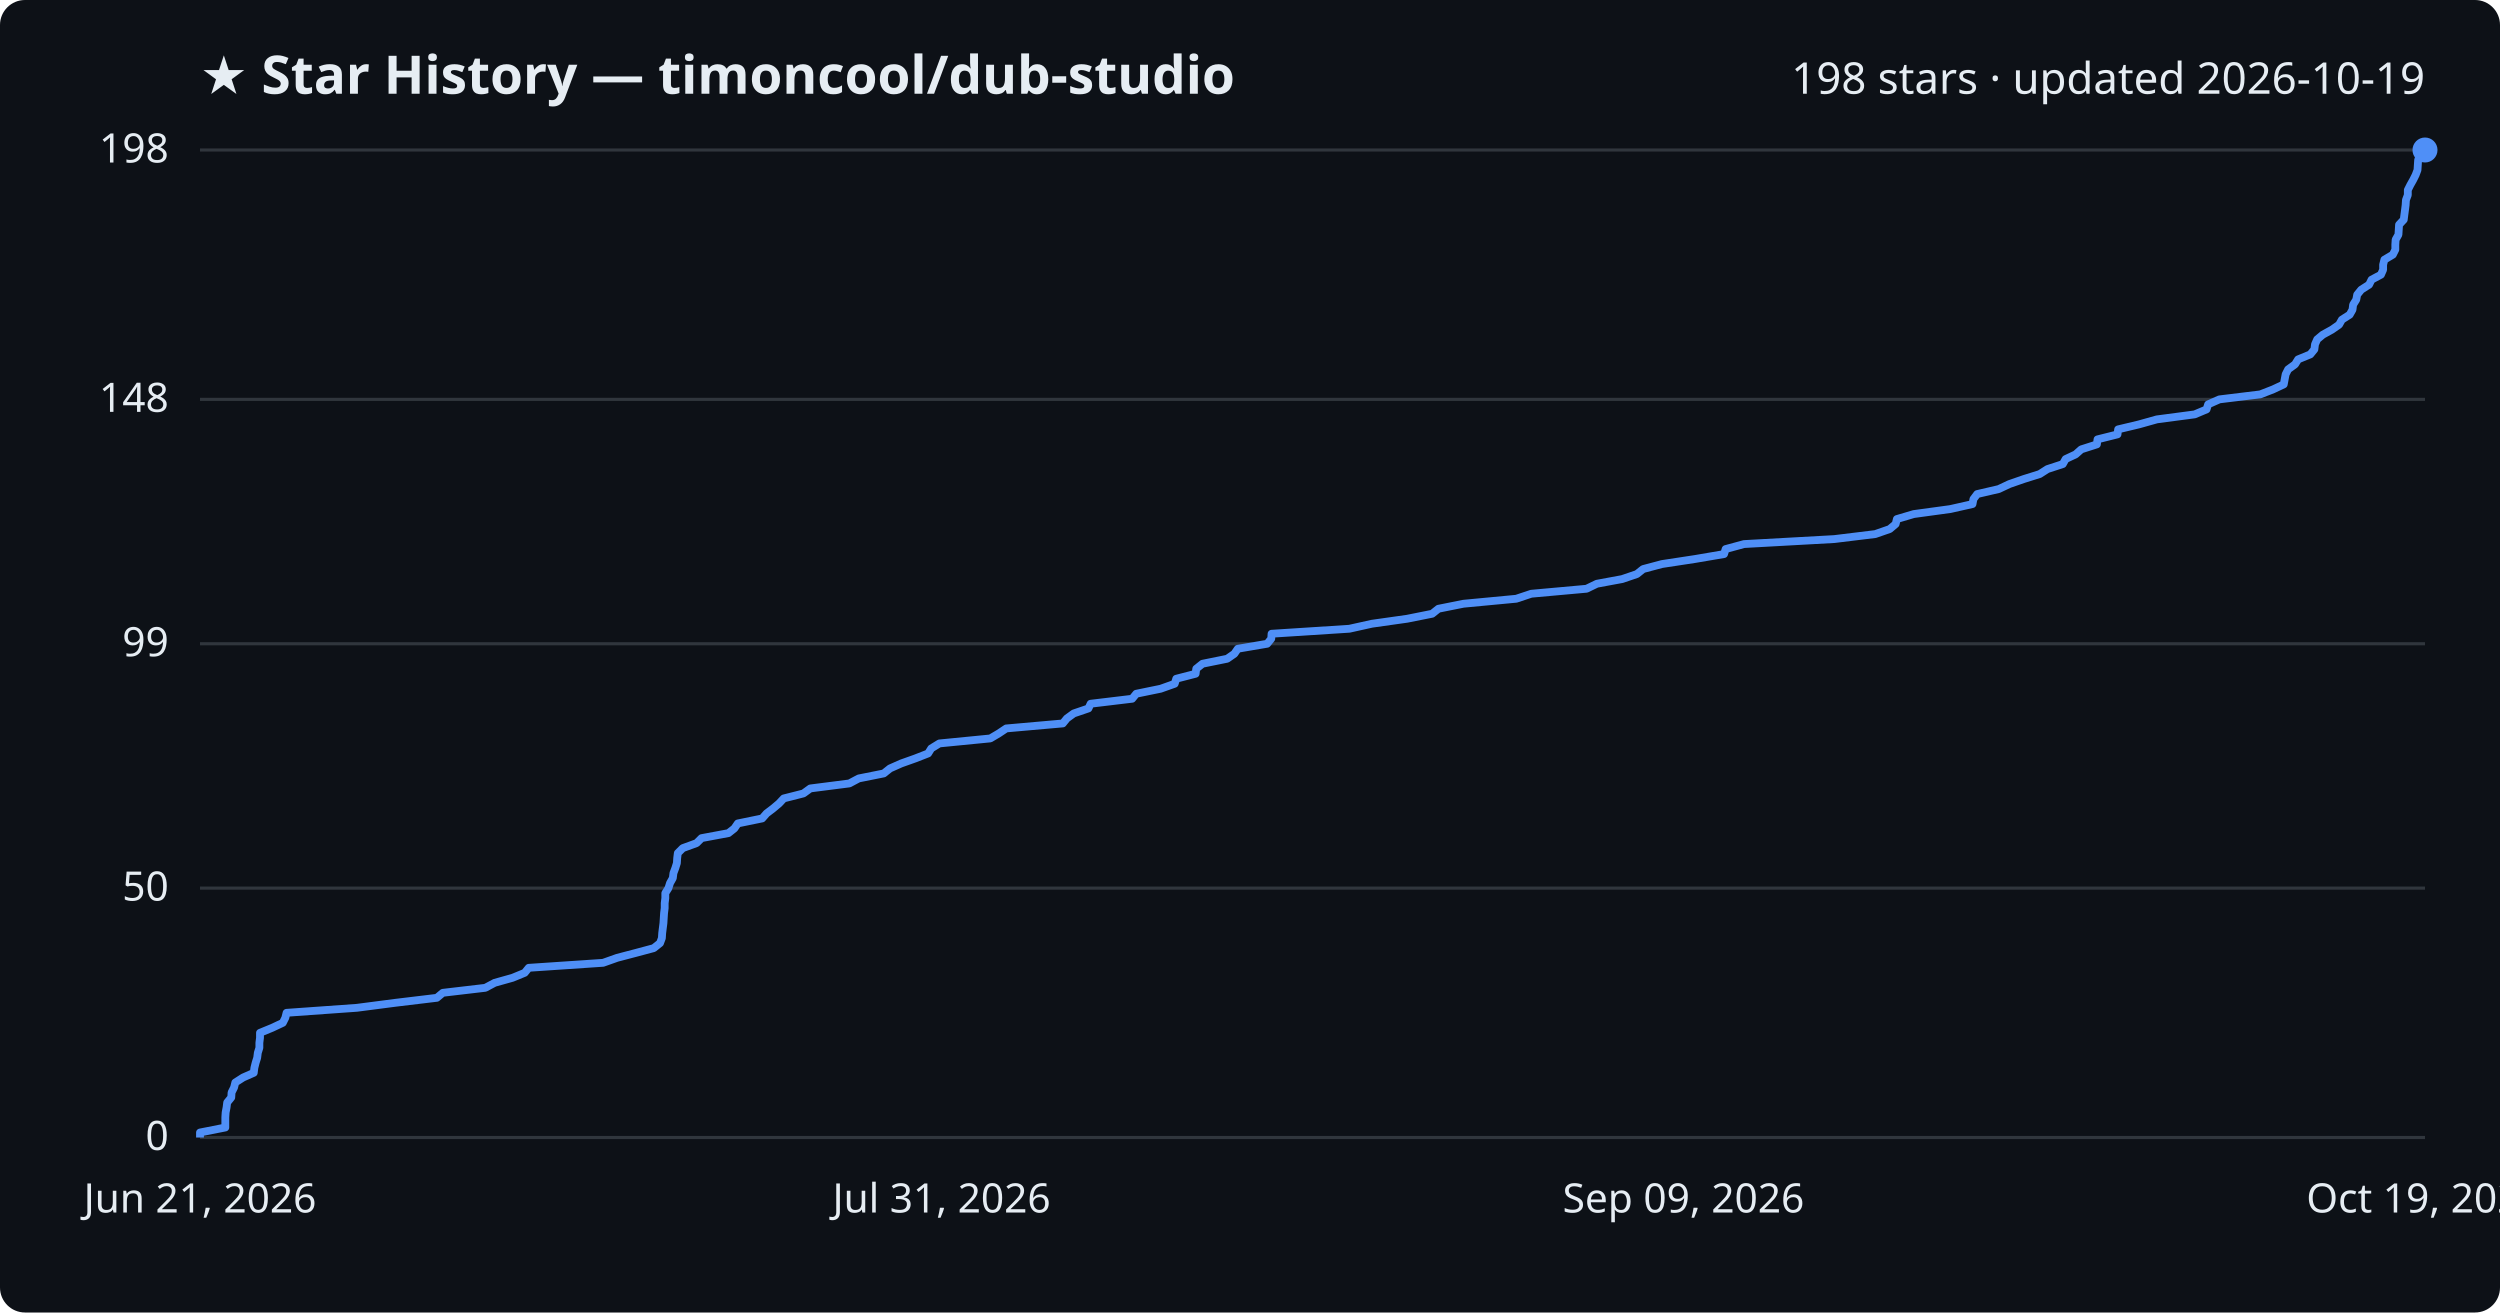
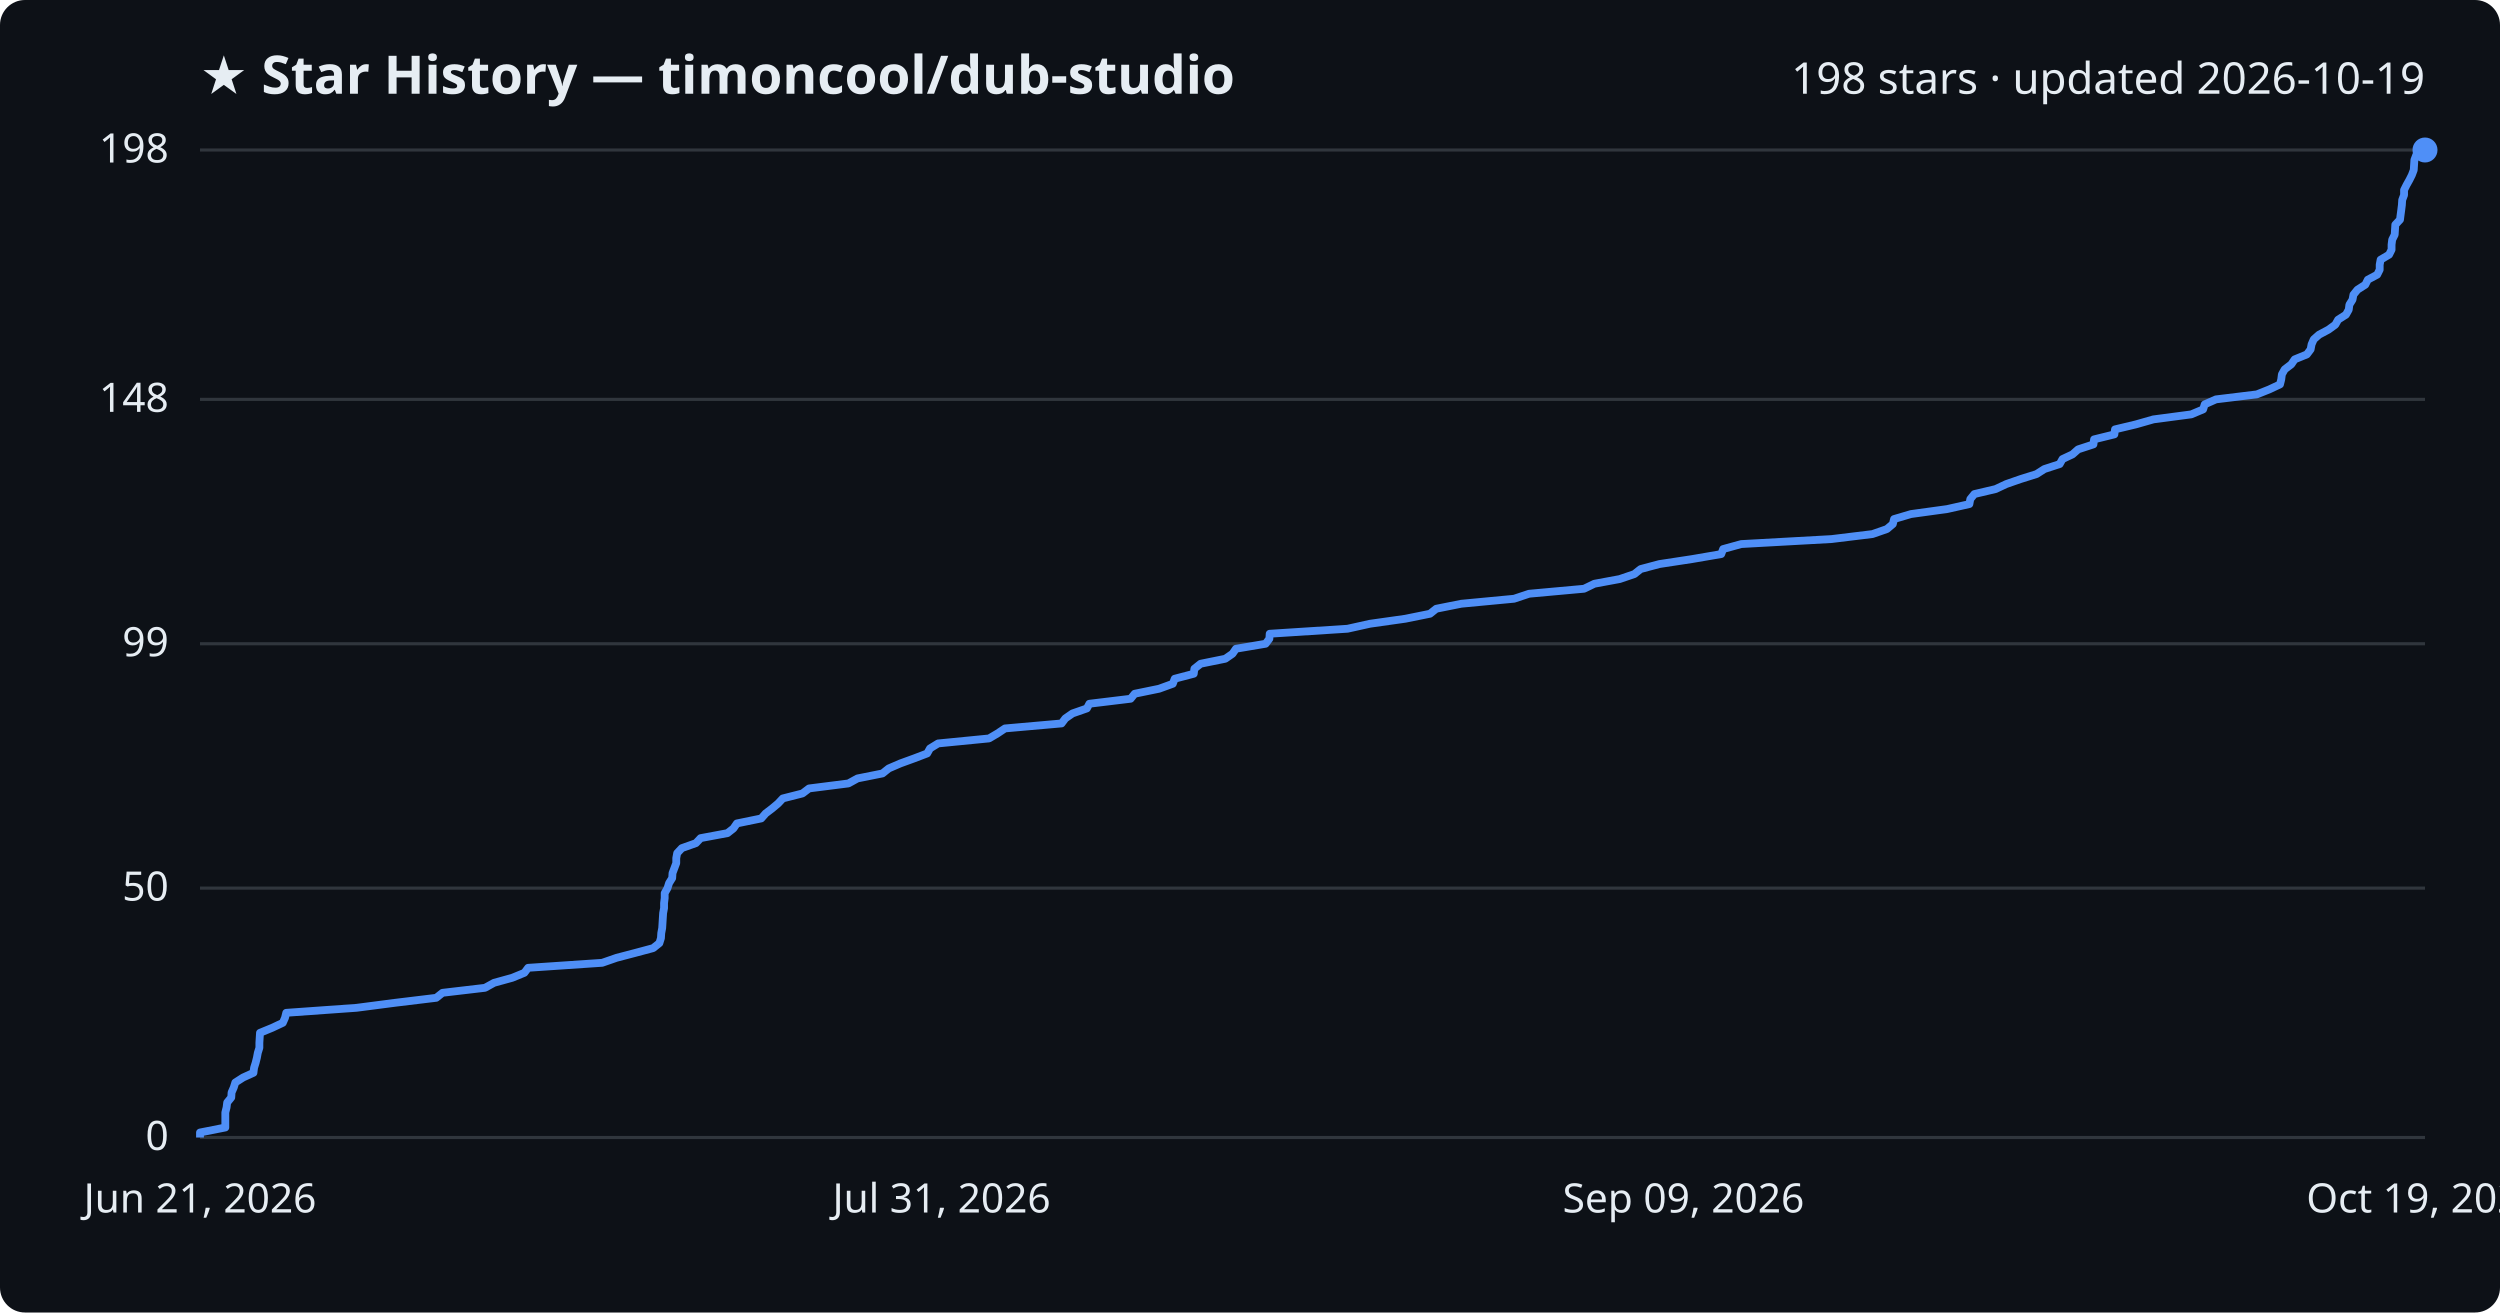
<svg xmlns="http://www.w3.org/2000/svg" viewBox="0 0 800 420" font-family="Segoe UI, sans-serif">
  <rect width="800" height="420" fill="#0d1117" rx="8" />
  <text x="64" y="30" fill="#e6edf3" font-size="17" font-weight="700">★ Star History — timoncool/dub-studio</text>
  <text x="776" y="30" fill="#e6edf3" font-size="14" text-anchor="end">198 stars · updated 2026-10-19</text>
  <line x1="64" y1="364.0" x2="776" y2="364.0" stroke="#30363d" stroke-width="1" />
  <text x="54" y="368.0" fill="#e6edf3" font-size="13" text-anchor="end">0</text>
  <line x1="64" y1="284.2" x2="776" y2="284.2" stroke="#30363d" stroke-width="1" />
  <text x="54" y="288.2" fill="#e6edf3" font-size="13" text-anchor="end">50</text>
  <line x1="64" y1="206.0" x2="776" y2="206.0" stroke="#30363d" stroke-width="1" />
  <text x="54" y="210.0" fill="#e6edf3" font-size="13" text-anchor="end">99</text>
  <line x1="64" y1="127.8" x2="776" y2="127.8" stroke="#30363d" stroke-width="1" />
  <text x="54" y="131.8" fill="#e6edf3" font-size="13" text-anchor="end">148</text>
  <line x1="64" y1="48.0" x2="776" y2="48.0" stroke="#30363d" stroke-width="1" />
  <text x="54" y="52.0" fill="#e6edf3" font-size="13" text-anchor="end">198</text>
-   <path d="M64.0,364.0 L64.0,362.4 L72.1,360.8 L72.1,359.2 L72.1,357.6 L72.2,356.0 L72.5,354.4 L72.7,352.8 L74.0,351.2 L74.1,349.6 L74.9,348.0 L75.3,346.4 L77.8,344.8 L81.2,343.3 L81.4,341.7 L81.8,340.1 L82.3,338.5 L82.5,336.9 L83.0,335.3 L83.0,333.7 L83.2,332.1 L83.2,330.5 L87.1,328.9 L90.5,327.3 L91.3,325.7 L91.7,324.1 L114.2,322.5 L126.5,320.9 L139.8,319.3 L141.7,317.7 L155.3,316.1 L158.3,314.5 L164.0,312.9 L167.9,311.3 L169.2,309.7 L193.0,308.1 L197.5,306.5 L203.6,304.9 L209.2,303.4 L211.2,301.8 L211.8,300.2 L211.9,298.6 L212.1,297.0 L212.3,295.4 L212.4,293.8 L212.5,292.2 L212.7,290.6 L212.7,289.0 L212.9,287.4 L212.9,285.8 L213.9,284.2 L214.4,282.6 L215.3,281.0 L215.5,279.4 L216.1,277.8 L216.6,276.2 L216.7,274.6 L216.9,273.0 L218.5,271.4 L222.9,269.8 L224.5,268.2 L233.1,266.6 L235.0,265.1 L236.1,263.5 L243.9,261.9 L245.3,260.3 L247.4,258.7 L249.3,257.1 L250.8,255.5 L257.1,253.9 L259.3,252.3 L271.8,250.7 L274.8,249.1 L282.8,247.5 L284.8,245.9 L288.4,244.3 L292.9,242.7 L297.0,241.1 L298.0,239.5 L300.6,237.9 L316.9,236.3 L319.6,234.7 L322.0,233.1 L340.1,231.5 L341.4,229.9 L343.6,228.3 L348.3,226.7 L349.0,225.2 L362.3,223.6 L363.6,222.0 L371.4,220.4 L375.9,218.8 L376.4,217.2 L382.6,215.6 L382.8,214.0 L384.8,212.4 L392.7,210.8 L395.0,209.2 L396.1,207.6 L405.5,206.0 L406.8,204.4 L406.9,202.8 L431.8,201.2 L439.0,199.6 L450.3,198.0 L458.3,196.4 L460.3,194.8 L468.3,193.2 L485.2,191.6 L490.0,190.0 L507.7,188.4 L511.0,186.8 L519.1,185.3 L523.8,183.7 L525.8,182.1 L531.8,180.5 L542.3,178.9 L551.7,177.3 L552.2,175.7 L558.1,174.1 L587.0,172.5 L600.1,170.9 L604.7,169.3 L606.6,167.7 L607.0,166.1 L612.4,164.5 L624.1,162.9 L631.2,161.3 L631.5,159.7 L632.7,158.1 L639.6,156.5 L643.0,154.9 L647.6,153.3 L652.7,151.7 L655.2,150.1 L660.1,148.5 L661.0,146.9 L664.2,145.4 L666.0,143.8 L671.0,142.2 L671.2,140.6 L677.6,139.0 L677.8,137.4 L684.5,135.8 L690.2,134.2 L702.3,132.6 L706.1,131.0 L706.6,129.4 L710.2,127.8 L723.3,126.2 L727.4,124.6 L730.8,123.0 L731.1,121.4 L731.4,119.8 L732.2,118.2 L734.4,116.6 L735.4,115.0 L739.3,113.4 L740.6,111.8 L740.8,110.2 L741.5,108.6 L743.3,107.1 L746.2,105.5 L748.5,103.9 L749.4,102.3 L751.9,100.7 L752.8,99.1 L753.0,97.5 L754.0,95.9 L754.3,94.3 L755.6,92.7 L758.1,91.1 L758.9,89.5 L761.9,87.9 L762.6,86.3 L762.6,84.7 L763.0,83.1 L765.7,81.5 L766.5,79.9 L766.5,78.3 L766.6,76.7 L767.5,75.1 L767.6,73.5 L767.7,71.9 L769.2,70.3 L769.4,68.7 L769.6,67.2 L769.8,65.6 L769.9,64.0 L770.5,62.4 L770.5,60.8 L771.3,59.2 L772.2,57.6 L773.0,56.0 L773.6,54.4 L773.7,52.8 L773.8,51.2 L774.4,49.6 L776.0,48.0 L776.0,48.0" fill="none" stroke="#4f8ff7" stroke-width="2.5" stroke-linejoin="round" />
+   <path d="M64.0,364.0 L64.0,362.4 L72.1,360.8 L72.1,359.2 L72.1,357.6 L72.1,356.0 L72.5,354.4 L72.7,352.8 L74.0,351.2 L74.1,349.6 L74.8,348.0 L75.3,346.4 L77.8,344.8 L81.1,343.3 L81.3,341.7 L81.8,340.1 L82.2,338.5 L82.5,336.9 L83.0,335.3 L83.0,333.7 L83.1,332.1 L83.2,330.5 L87.1,328.9 L90.5,327.3 L91.2,325.7 L91.6,324.1 L114.1,322.5 L126.4,320.9 L139.6,319.3 L141.6,317.7 L155.2,316.1 L158.1,314.5 L163.9,312.9 L167.8,311.3 L169.0,309.7 L192.7,308.1 L197.3,306.5 L203.4,304.9 L209.0,303.4 L211.0,301.8 L211.5,300.2 L211.6,298.6 L211.9,297.0 L212.0,295.4 L212.1,293.8 L212.2,292.2 L212.5,290.6 L212.5,289.0 L212.7,287.4 L212.7,285.8 L213.6,284.2 L214.1,282.6 L215.1,281.0 L215.2,279.4 L215.8,277.8 L216.4,276.2 L216.4,274.6 L216.7,273.0 L218.2,271.4 L222.7,269.8 L224.2,268.2 L232.8,266.6 L234.7,265.1 L235.8,263.5 L243.6,261.9 L245.0,260.3 L247.1,258.7 L249.0,257.1 L250.5,255.5 L256.8,253.9 L258.9,252.3 L271.5,250.7 L274.4,249.1 L282.4,247.5 L284.4,245.9 L288.1,244.3 L292.5,242.7 L296.7,241.1 L297.6,239.5 L300.2,237.9 L316.5,236.3 L319.2,234.7 L321.6,233.1 L339.7,231.5 L340.9,229.9 L343.2,228.3 L347.8,226.7 L348.6,225.2 L361.8,223.6 L363.1,222.0 L370.9,220.4 L375.3,218.8 L375.9,217.2 L382.0,215.6 L382.2,214.0 L384.2,212.4 L392.1,210.8 L394.4,209.2 L395.5,207.6 L405.0,206.0 L406.2,204.4 L406.3,202.8 L431.2,201.2 L438.4,199.6 L449.7,198.0 L457.6,196.4 L459.6,194.8 L467.6,193.2 L484.5,191.6 L489.3,190.0 L506.9,188.4 L510.2,186.8 L518.3,185.3 L523.0,183.7 L525.0,182.1 L531.0,180.5 L541.5,178.9 L550.8,177.3 L551.4,175.7 L557.2,174.1 L586.1,172.5 L599.2,170.9 L603.8,169.3 L605.7,167.7 L606.1,166.1 L611.5,164.5 L623.1,162.9 L630.2,161.3 L630.5,159.7 L631.8,158.1 L638.6,156.5 L642.0,154.9 L646.6,153.3 L651.7,151.7 L654.2,150.1 L659.1,148.5 L660.0,146.9 L663.2,145.4 L665.0,143.8 L669.9,142.2 L670.1,140.6 L676.6,139.0 L676.8,137.4 L683.5,135.8 L689.1,134.2 L701.2,132.6 L705.0,131.0 L705.5,129.4 L709.1,127.8 L722.2,126.2 L726.2,124.6 L729.6,123.0 L730.0,121.4 L730.2,119.8 L731.1,118.2 L733.2,116.6 L734.3,115.0 L738.2,113.4 L739.4,111.8 L739.7,110.2 L740.4,108.6 L742.1,107.1 L745.1,105.5 L747.3,103.9 L748.2,102.3 L750.7,100.7 L751.6,99.1 L751.8,97.5 L752.8,95.9 L753.1,94.3 L754.4,92.7 L756.9,91.1 L757.7,89.5 L760.7,87.9 L761.5,86.3 L761.5,84.7 L761.8,83.1 L764.5,81.5 L765.3,79.9 L765.3,78.3 L765.5,76.7 L766.3,75.1 L766.4,73.5 L766.5,71.9 L768.0,70.3 L768.2,68.7 L768.4,67.2 L768.6,65.6 L768.7,64.0 L769.3,62.4 L769.3,60.8 L770.1,59.2 L771.0,57.6 L771.8,56.0 L772.4,54.4 L772.5,52.8 L772.6,51.2 L773.2,49.6 L774.8,48.0 L776.0,48.0" fill="none" stroke="#4f8ff7" stroke-width="2.5" stroke-linejoin="round" />
  <circle cx="776.0" cy="48.0" r="4" fill="#4f8ff7" />
  <text x="64.0" y="388" fill="#e6edf3" font-size="13" text-anchor="middle">Jun 21, 2026</text>
  <text x="301.3" y="388" fill="#e6edf3" font-size="13" text-anchor="middle">Jul 31, 2026</text>
  <text x="538.7" y="388" fill="#e6edf3" font-size="13" text-anchor="middle">Sep 09, 2026</text>
  <text x="776.0" y="388" fill="#e6edf3" font-size="13" text-anchor="middle">Oct 19, 2026</text>
</svg>
